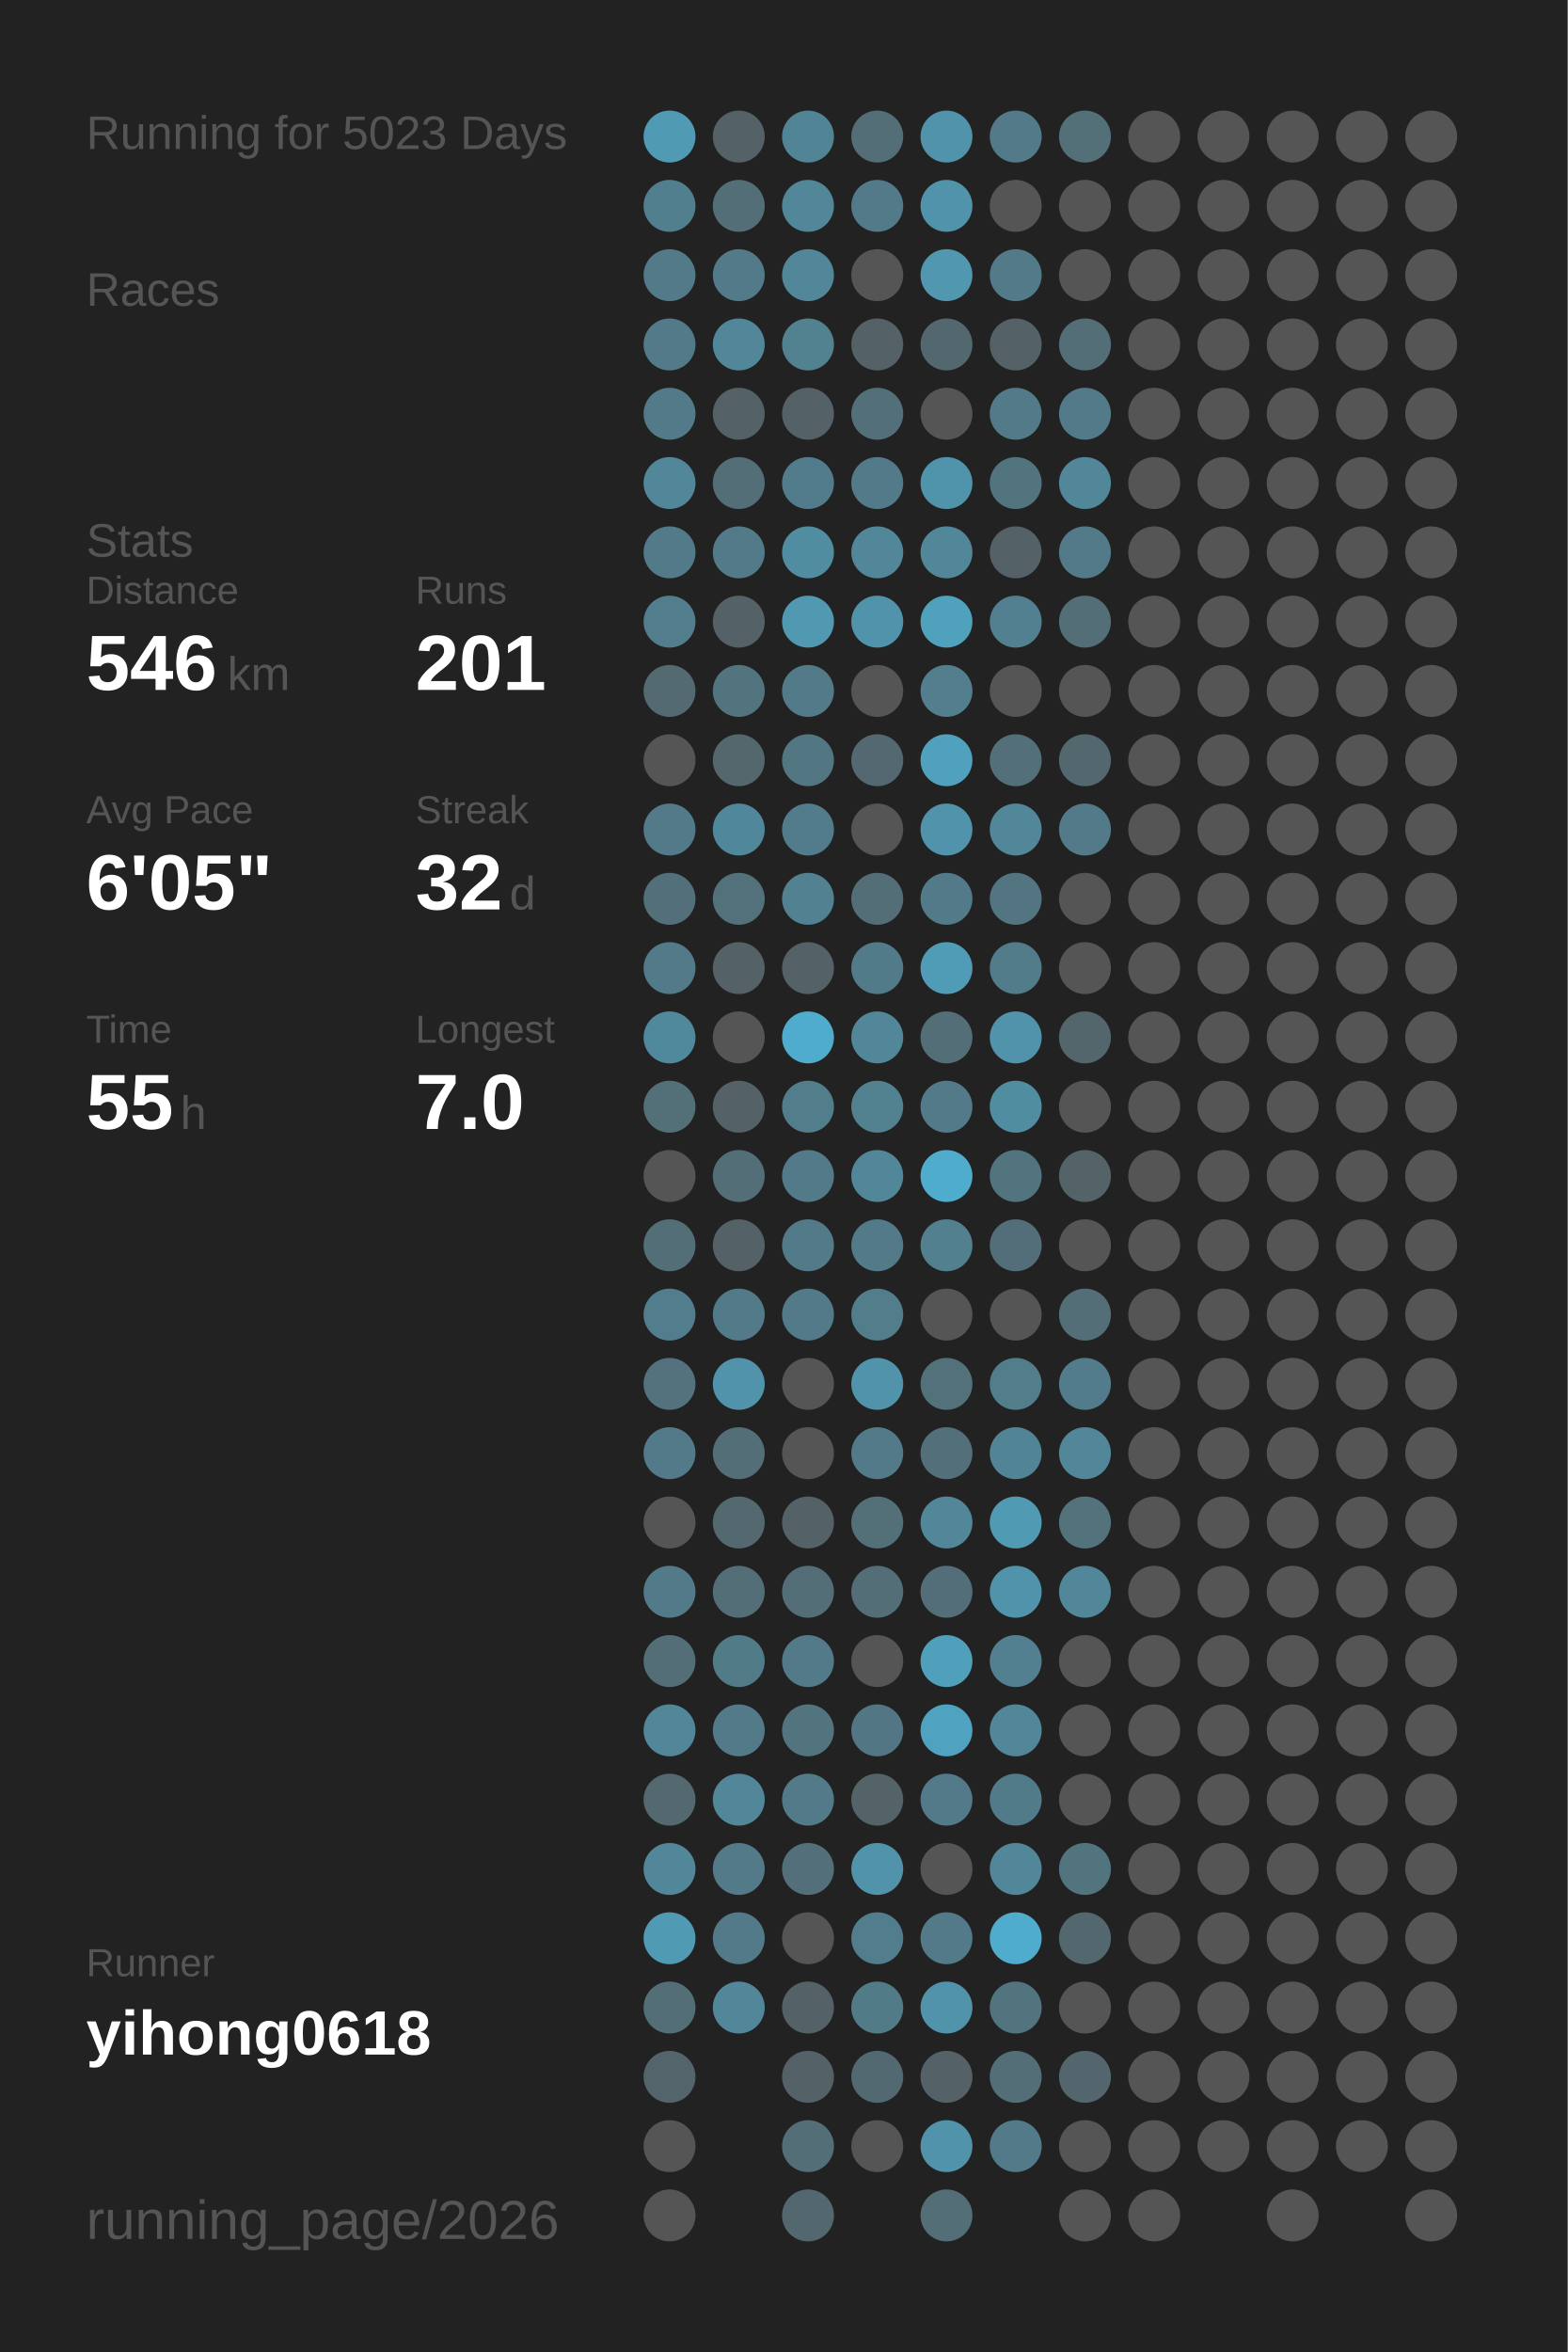
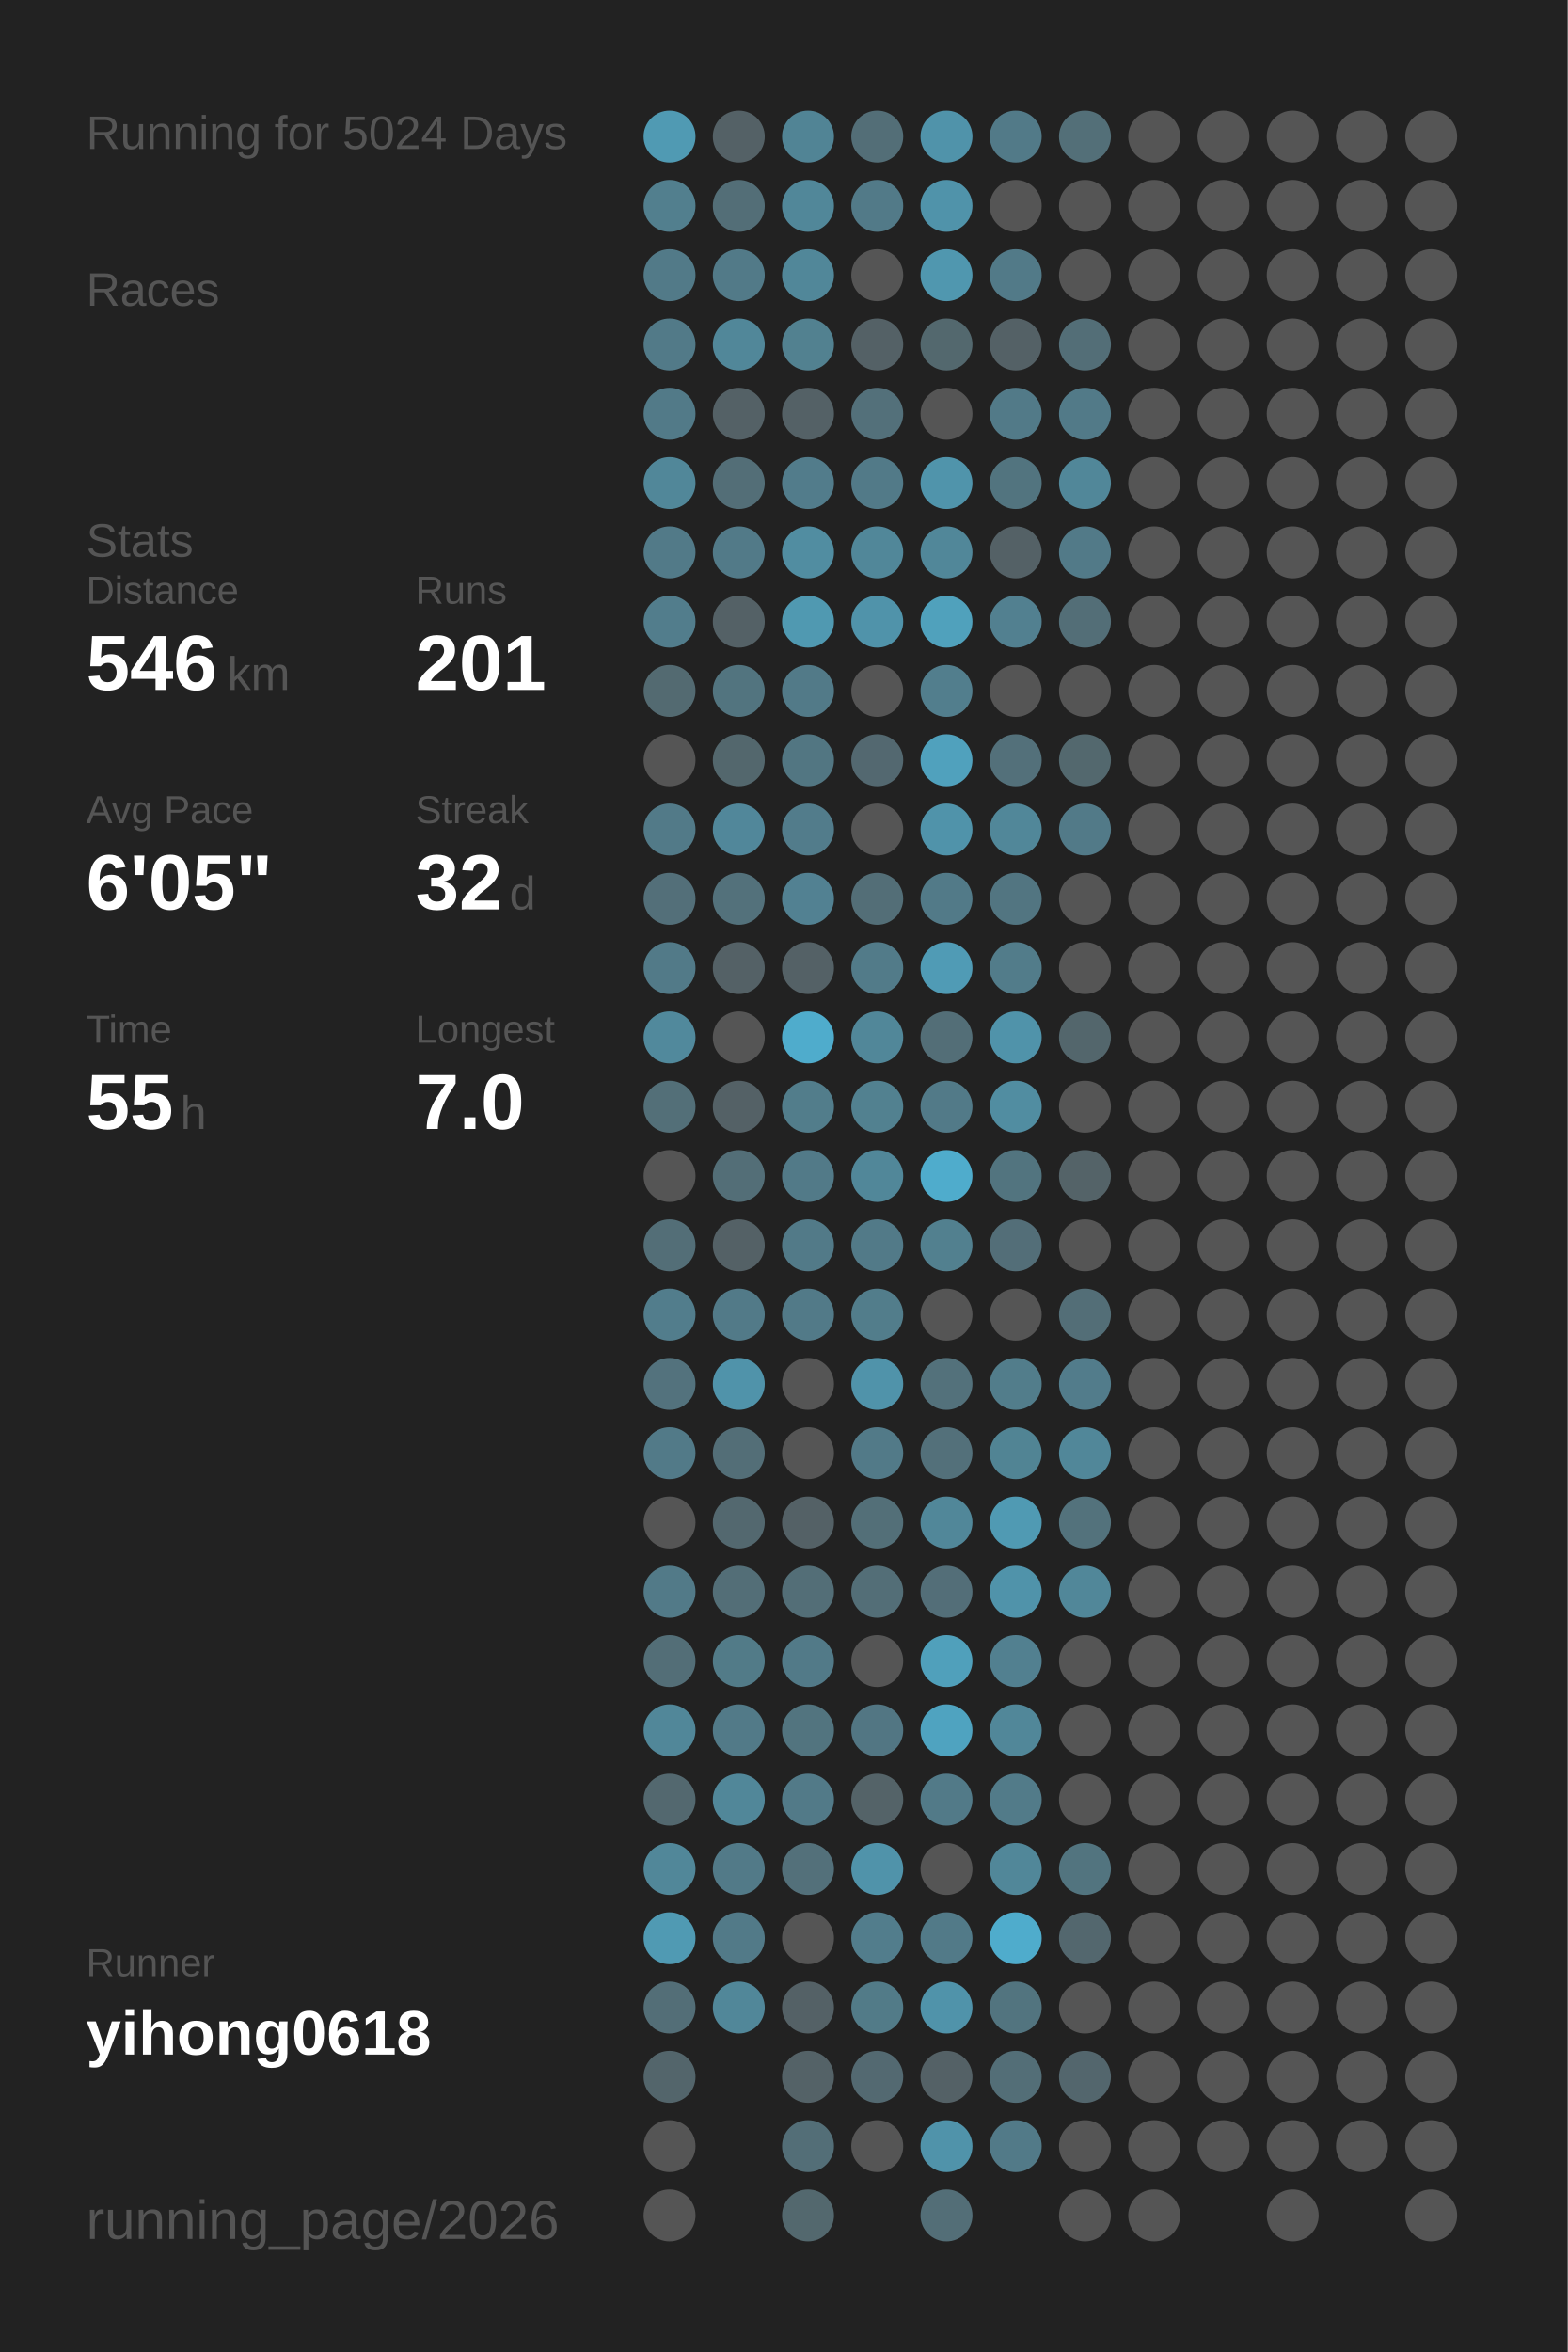
<svg xmlns="http://www.w3.org/2000/svg" baseProfile="full" height="300mm" version="1.1" viewBox="0,0,200,300" width="200mm">
  <defs />
  <rect fill="#222222" height="300" width="200" x="0" y="0" />
-   <text fill="#555555" style="font-size:6px; font-family:Arial;" x="11" y="19">Running for 5023 Days</text>
+   <text fill="#555555" style="font-size:6px; font-family:Arial;" x="11" y="19">Running for 5024 Days</text>
  <text fill="#555555" style="font-size:6px; font-family:Arial;" x="11" y="39">Races</text>
  <text fill="#555555" style="font-size:6px; font-family:Arial;" x="11" y="71">Stats</text>
  <text fill="#555555" style="font-size:5px; font-family:Arial;" x="11" y="77">Distance</text>
  <text fill="#FFFFFF" style="font-size:10px; font-family:Arial; font-weight:bold;" x="11" y="88">546</text>
  <text fill="#555555" style="font-size:6px; font-family:Arial;" x="29" y="88">km</text>
  <text fill="#555555" style="font-size:5px; font-family:Arial;" x="53" y="77">Runs</text>
  <text fill="#FFFFFF" style="font-size:10px; font-family:Arial; font-weight:bold;" x="53" y="88">201</text>
  <text fill="#555555" style="font-size:5px; font-family:Arial;" x="11" y="105">Avg Pace</text>
  <text fill="#FFFFFF" style="font-size:10px; font-family:Arial; font-weight:bold;" x="11" y="116">6'05"</text>
  <text fill="#555555" style="font-size:5px; font-family:Arial;" x="53" y="105">Streak</text>
  <text fill="#FFFFFF" style="font-size:10px; font-family:Arial; font-weight:bold;" x="53" y="116">32</text>
  <text fill="#555555" style="font-size:6px; font-family:Arial;" x="65" y="116">d</text>
  <text fill="#555555" style="font-size:5px; font-family:Arial;" x="11" y="133">Time</text>
  <text fill="#FFFFFF" style="font-size:10px; font-family:Arial; font-weight:bold;" x="11" y="144">55</text>
  <text fill="#555555" style="font-size:6px; font-family:Arial;" x="23" y="144">h</text>
  <text fill="#555555" style="font-size:5px; font-family:Arial;" x="53" y="133">Longest</text>
  <text fill="#FFFFFF" style="font-size:10px; font-family:Arial; font-weight:bold;" x="53" y="144">7.0</text>
  <text fill="#555555" style="font-size:5px; font-family:Arial;" x="11" y="252.065">Runner</text>
  <text fill="#FFFFFF" style="font-size:8px; font-family:Arial; font-weight:bold;" x="11" y="262.065">yihong0618</text>
  <text fill="#555555" style="font-size:7px; font-family:Arial;" x="11" y="285.581">running_page/2026</text>
  <circle cx="85.417" cy="17.419" fill="#509ab3" r="3.312" />
  <circle cx="85.417" cy="26.258" fill="#527f8e" r="3.312" />
  <circle cx="85.417" cy="35.097" fill="#527a88" r="3.312" />
  <circle cx="85.417" cy="43.935" fill="#527a88" r="3.312" />
  <circle cx="85.417" cy="52.774" fill="#527a88" r="3.312" />
  <circle cx="85.417" cy="61.613" fill="#518799" r="3.312" />
  <circle cx="85.417" cy="70.452" fill="#527a88" r="3.312" />
  <circle cx="85.417" cy="79.29" fill="#527d8c" r="3.312" />
  <circle cx="85.417" cy="88.129" fill="#536a71" r="3.312" />
  <circle cx="85.417" cy="96.968" fill="#555555" r="3.312" />
  <circle cx="85.417" cy="105.806" fill="#527a88" r="3.312" />
  <circle cx="85.417" cy="114.645" fill="#536f79" r="3.312" />
  <circle cx="85.417" cy="123.484" fill="#527a88" r="3.312" />
  <circle cx="85.417" cy="132.323" fill="#51899c" r="3.312" />
  <circle cx="85.417" cy="141.161" fill="#536f78" r="3.312" />
  <circle cx="85.417" cy="150" fill="#555555" r="3.312" />
  <circle cx="85.417" cy="158.839" fill="#536e77" r="3.312" />
  <circle cx="85.417" cy="167.677" fill="#527d8c" r="3.312" />
  <circle cx="85.417" cy="176.516" fill="#53727d" r="3.312" />
  <circle cx="85.417" cy="185.355" fill="#527a88" r="3.312" />
  <circle cx="85.417" cy="194.194" fill="#555555" r="3.312" />
  <circle cx="85.417" cy="203.032" fill="#527a88" r="3.312" />
  <circle cx="85.417" cy="211.871" fill="#536e77" r="3.312" />
  <circle cx="85.417" cy="220.71" fill="#518799" r="3.312" />
  <circle cx="85.417" cy="229.548" fill="#53686f" r="3.312" />
  <circle cx="85.417" cy="238.387" fill="#518799" r="3.312" />
  <circle cx="85.417" cy="247.226" fill="#509ab3" r="3.312" />
  <circle cx="85.417" cy="256.065" fill="#536e77" r="3.312" />
  <circle cx="85.417" cy="264.903" fill="#53656b" r="3.312" />
  <circle cx="85.417" cy="273.742" fill="#555555" r="3.312" />
  <circle cx="85.417" cy="282.581" fill="#555555" r="3.312" />
  <circle cx="94.25" cy="17.419" fill="#546166" r="3.312" />
  <circle cx="94.25" cy="26.258" fill="#536e77" r="3.312" />
  <circle cx="94.25" cy="35.097" fill="#527a88" r="3.312" />
  <circle cx="94.25" cy="43.935" fill="#518799" r="3.312" />
  <circle cx="94.25" cy="52.774" fill="#546166" r="3.312" />
  <circle cx="94.25" cy="61.613" fill="#536e77" r="3.312" />
  <circle cx="94.25" cy="70.452" fill="#527a88" r="3.312" />
  <circle cx="94.25" cy="79.29" fill="#546166" r="3.312" />
  <circle cx="94.25" cy="88.129" fill="#52747f" r="3.312" />
  <circle cx="94.25" cy="96.968" fill="#53676d" r="3.312" />
  <circle cx="94.25" cy="105.806" fill="#51879a" r="3.312" />
  <circle cx="94.25" cy="114.645" fill="#53717b" r="3.312" />
  <circle cx="94.25" cy="123.484" fill="#546166" r="3.312" />
  <circle cx="94.25" cy="132.323" fill="#555555" r="3.312" />
  <circle cx="94.25" cy="141.161" fill="#546166" r="3.312" />
  <circle cx="94.25" cy="150" fill="#536e77" r="3.312" />
  <circle cx="94.25" cy="158.839" fill="#546166" r="3.312" />
  <circle cx="94.25" cy="167.677" fill="#527a88" r="3.312" />
  <circle cx="94.25" cy="176.516" fill="#5093aa" r="3.312" />
  <circle cx="94.25" cy="185.355" fill="#536e77" r="3.312" />
  <circle cx="94.25" cy="194.194" fill="#53686f" r="3.312" />
  <circle cx="94.25" cy="203.032" fill="#536e77" r="3.312" />
  <circle cx="94.25" cy="211.871" fill="#527b88" r="3.312" />
  <circle cx="94.25" cy="220.71" fill="#527a88" r="3.312" />
  <circle cx="94.25" cy="229.548" fill="#518799" r="3.312" />
  <circle cx="94.25" cy="238.387" fill="#527a88" r="3.312" />
  <circle cx="94.25" cy="247.226" fill="#527a88" r="3.312" />
  <circle cx="94.25" cy="256.065" fill="#518799" r="3.312" />
  <circle cx="103.083" cy="17.419" fill="#518495" r="3.312" />
  <circle cx="103.083" cy="26.258" fill="#518799" r="3.312" />
  <circle cx="103.083" cy="35.097" fill="#518799" r="3.312" />
  <circle cx="103.083" cy="43.935" fill="#528190" r="3.312" />
  <circle cx="103.083" cy="52.774" fill="#546166" r="3.312" />
  <circle cx="103.083" cy="61.613" fill="#527c8b" r="3.312" />
  <circle cx="103.083" cy="70.452" fill="#518da1" r="3.312" />
  <circle cx="103.083" cy="79.29" fill="#5099b1" r="3.312" />
  <circle cx="103.083" cy="88.129" fill="#527a88" r="3.312" />
  <circle cx="103.083" cy="96.968" fill="#527682" r="3.312" />
  <circle cx="103.083" cy="105.806" fill="#527c8b" r="3.312" />
  <circle cx="103.083" cy="114.645" fill="#528192" r="3.312" />
  <circle cx="103.083" cy="123.484" fill="#546166" r="3.312" />
  <circle cx="103.083" cy="132.323" fill="#4faccc" r="3.312" />
  <circle cx="103.083" cy="141.161" fill="#527d8b" r="3.312" />
  <circle cx="103.083" cy="150" fill="#527a88" r="3.312" />
  <circle cx="103.083" cy="158.839" fill="#527a88" r="3.312" />
  <circle cx="103.083" cy="167.677" fill="#527a88" r="3.312" />
  <circle cx="103.083" cy="176.516" fill="#555555" r="3.312" />
  <circle cx="103.083" cy="185.355" fill="#555555" r="3.312" />
  <circle cx="103.083" cy="194.194" fill="#546166" r="3.312" />
  <circle cx="103.083" cy="203.032" fill="#536e77" r="3.312" />
  <circle cx="103.083" cy="211.871" fill="#527a88" r="3.312" />
  <circle cx="103.083" cy="220.71" fill="#52747f" r="3.312" />
  <circle cx="103.083" cy="229.548" fill="#527a88" r="3.312" />
  <circle cx="103.083" cy="238.387" fill="#53707a" r="3.312" />
  <circle cx="103.083" cy="247.226" fill="#555555" r="3.312" />
  <circle cx="103.083" cy="256.065" fill="#546166" r="3.312" />
  <circle cx="103.083" cy="264.903" fill="#546267" r="3.312" />
  <circle cx="103.083" cy="273.742" fill="#536e77" r="3.312" />
  <circle cx="103.083" cy="282.581" fill="#53686e" r="3.312" />
  <circle cx="111.917" cy="17.419" fill="#536e77" r="3.312" />
  <circle cx="111.917" cy="26.258" fill="#527a88" r="3.312" />
  <circle cx="111.917" cy="35.097" fill="#555555" r="3.312" />
  <circle cx="111.917" cy="43.935" fill="#546166" r="3.312" />
  <circle cx="111.917" cy="52.774" fill="#53707a" r="3.312" />
  <circle cx="111.917" cy="61.613" fill="#527a88" r="3.312" />
  <circle cx="111.917" cy="70.452" fill="#518799" r="3.312" />
  <circle cx="111.917" cy="79.29" fill="#5093aa" r="3.312" />
  <circle cx="111.917" cy="88.129" fill="#555555" r="3.312" />
  <circle cx="111.917" cy="96.968" fill="#536870" r="3.312" />
  <circle cx="111.917" cy="105.806" fill="#555555" r="3.312" />
  <circle cx="111.917" cy="114.645" fill="#536e77" r="3.312" />
  <circle cx="111.917" cy="123.484" fill="#527b89" r="3.312" />
  <circle cx="111.917" cy="132.323" fill="#518799" r="3.312" />
  <circle cx="111.917" cy="141.161" fill="#528190" r="3.312" />
  <circle cx="111.917" cy="150" fill="#518799" r="3.312" />
  <circle cx="111.917" cy="158.839" fill="#527a88" r="3.312" />
  <circle cx="111.917" cy="167.677" fill="#527d8b" r="3.312" />
  <circle cx="111.917" cy="176.516" fill="#5093aa" r="3.312" />
  <circle cx="111.917" cy="185.355" fill="#527a88" r="3.312" />
  <circle cx="111.917" cy="194.194" fill="#536f78" r="3.312" />
  <circle cx="111.917" cy="203.032" fill="#536e77" r="3.312" />
  <circle cx="111.917" cy="211.871" fill="#555555" r="3.312" />
  <circle cx="111.917" cy="220.71" fill="#527683" r="3.312" />
  <circle cx="111.917" cy="229.548" fill="#546368" r="3.312" />
  <circle cx="111.917" cy="238.387" fill="#5093aa" r="3.312" />
  <circle cx="111.917" cy="247.226" fill="#527d8c" r="3.312" />
  <circle cx="111.917" cy="256.065" fill="#527b88" r="3.312" />
  <circle cx="111.917" cy="264.903" fill="#536971" r="3.312" />
  <circle cx="111.917" cy="273.742" fill="#555555" r="3.312" />
  <circle cx="120.75" cy="17.419" fill="#5093aa" r="3.312" />
  <circle cx="120.75" cy="26.258" fill="#5093aa" r="3.312" />
  <circle cx="120.75" cy="35.097" fill="#5097af" r="3.312" />
  <circle cx="120.75" cy="43.935" fill="#53686e" r="3.312" />
  <circle cx="120.75" cy="52.774" fill="#555555" r="3.312" />
  <circle cx="120.75" cy="61.613" fill="#5094ab" r="3.312" />
  <circle cx="120.75" cy="70.452" fill="#518799" r="3.312" />
  <circle cx="120.75" cy="79.29" fill="#50a1bc" r="3.312" />
  <circle cx="120.75" cy="88.129" fill="#527e8d" r="3.312" />
  <circle cx="120.75" cy="96.968" fill="#50a1bd" r="3.312" />
  <circle cx="120.75" cy="105.806" fill="#5093aa" r="3.312" />
  <circle cx="120.75" cy="114.645" fill="#527a88" r="3.312" />
  <circle cx="120.75" cy="123.484" fill="#509bb5" r="3.312" />
  <circle cx="120.75" cy="132.323" fill="#536e77" r="3.312" />
  <circle cx="120.75" cy="141.161" fill="#527a88" r="3.312" />
  <circle cx="120.75" cy="150" fill="#4faccc" r="3.312" />
  <circle cx="120.75" cy="158.839" fill="#52808f" r="3.312" />
  <circle cx="120.75" cy="167.677" fill="#555555" r="3.312" />
  <circle cx="120.75" cy="176.516" fill="#53717b" r="3.312" />
  <circle cx="120.75" cy="185.355" fill="#53707a" r="3.312" />
  <circle cx="120.75" cy="194.194" fill="#518799" r="3.312" />
  <circle cx="120.75" cy="203.032" fill="#536e78" r="3.312" />
  <circle cx="120.75" cy="211.871" fill="#50a0bb" r="3.312" />
  <circle cx="120.75" cy="220.71" fill="#4fa3c0" r="3.312" />
  <circle cx="120.75" cy="229.548" fill="#527a88" r="3.312" />
  <circle cx="120.75" cy="238.387" fill="#555555" r="3.312" />
  <circle cx="120.75" cy="247.226" fill="#527a88" r="3.312" />
  <circle cx="120.75" cy="256.065" fill="#5093aa" r="3.312" />
  <circle cx="120.75" cy="264.903" fill="#546166" r="3.312" />
  <circle cx="120.75" cy="273.742" fill="#5093aa" r="3.312" />
  <circle cx="120.75" cy="282.581" fill="#536e77" r="3.312" />
  <circle cx="129.583" cy="17.419" fill="#527a88" r="3.312" />
  <circle cx="129.583" cy="26.258" fill="#555555" r="3.312" />
  <circle cx="129.583" cy="35.097" fill="#527a88" r="3.312" />
  <circle cx="129.583" cy="43.935" fill="#546166" r="3.312" />
  <circle cx="129.583" cy="52.774" fill="#527a88" r="3.312" />
  <circle cx="129.583" cy="61.613" fill="#52747f" r="3.312" />
  <circle cx="129.583" cy="70.452" fill="#546166" r="3.312" />
  <circle cx="129.583" cy="79.29" fill="#528090" r="3.312" />
  <circle cx="129.583" cy="88.129" fill="#555555" r="3.312" />
  <circle cx="129.583" cy="96.968" fill="#53707a" r="3.312" />
  <circle cx="129.583" cy="105.806" fill="#518799" r="3.312" />
  <circle cx="129.583" cy="114.645" fill="#527581" r="3.312" />
  <circle cx="129.583" cy="123.484" fill="#527c8a" r="3.312" />
  <circle cx="129.583" cy="132.323" fill="#5093aa" r="3.312" />
  <circle cx="129.583" cy="141.161" fill="#518da1" r="3.312" />
  <circle cx="129.583" cy="150" fill="#52747f" r="3.312" />
  <circle cx="129.583" cy="158.839" fill="#536e78" r="3.312" />
  <circle cx="129.583" cy="167.677" fill="#555555" r="3.312" />
  <circle cx="129.583" cy="176.516" fill="#527d8b" r="3.312" />
  <circle cx="129.583" cy="185.355" fill="#518494" r="3.312" />
  <circle cx="129.583" cy="194.194" fill="#509ab3" r="3.312" />
  <circle cx="129.583" cy="203.032" fill="#5093aa" r="3.312" />
  <circle cx="129.583" cy="211.871" fill="#528090" r="3.312" />
  <circle cx="129.583" cy="220.71" fill="#518799" r="3.312" />
  <circle cx="129.583" cy="229.548" fill="#527b89" r="3.312" />
  <circle cx="129.583" cy="238.387" fill="#518799" r="3.312" />
  <circle cx="129.583" cy="247.226" fill="#4faccc" r="3.312" />
  <circle cx="129.583" cy="256.065" fill="#52747f" r="3.312" />
  <circle cx="129.583" cy="264.903" fill="#536e77" r="3.312" />
  <circle cx="129.583" cy="273.742" fill="#527a88" r="3.312" />
  <circle cx="138.417" cy="17.419" fill="#536f78" r="3.312" />
  <circle cx="138.417" cy="26.258" fill="#555555" r="3.312" />
  <circle cx="138.417" cy="35.097" fill="#555555" r="3.312" />
  <circle cx="138.417" cy="43.935" fill="#536e77" r="3.312" />
  <circle cx="138.417" cy="52.774" fill="#527a88" r="3.312" />
  <circle cx="138.417" cy="61.613" fill="#518799" r="3.312" />
  <circle cx="138.417" cy="70.452" fill="#527a88" r="3.312" />
  <circle cx="138.417" cy="79.29" fill="#536e77" r="3.312" />
  <circle cx="138.417" cy="88.129" fill="#555555" r="3.312" />
  <circle cx="138.417" cy="96.968" fill="#53686e" r="3.312" />
  <circle cx="138.417" cy="105.806" fill="#527a88" r="3.312" />
  <circle cx="138.417" cy="114.645" fill="#555555" r="3.312" />
  <circle cx="138.417" cy="123.484" fill="#555555" r="3.312" />
  <circle cx="138.417" cy="132.323" fill="#53666c" r="3.312" />
  <circle cx="138.417" cy="141.161" fill="#555555" r="3.312" />
  <circle cx="138.417" cy="150" fill="#546368" r="3.312" />
  <circle cx="138.417" cy="158.839" fill="#555555" r="3.312" />
  <circle cx="138.417" cy="167.677" fill="#536e77" r="3.312" />
  <circle cx="138.417" cy="176.516" fill="#527c8b" r="3.312" />
  <circle cx="138.417" cy="185.355" fill="#518799" r="3.312" />
  <circle cx="138.417" cy="194.194" fill="#53727c" r="3.312" />
  <circle cx="138.417" cy="203.032" fill="#518799" r="3.312" />
  <circle cx="138.417" cy="211.871" fill="#555555" r="3.312" />
  <circle cx="138.417" cy="220.71" fill="#555555" r="3.312" />
  <circle cx="138.417" cy="229.548" fill="#555555" r="3.312" />
  <circle cx="138.417" cy="238.387" fill="#52747f" r="3.312" />
  <circle cx="138.417" cy="247.226" fill="#53676e" r="3.312" />
  <circle cx="138.417" cy="256.065" fill="#555555" r="3.312" />
  <circle cx="138.417" cy="264.903" fill="#53666d" r="3.312" />
  <circle cx="138.417" cy="273.742" fill="#555555" r="3.312" />
  <circle cx="138.417" cy="282.581" fill="#555555" r="3.312" />
  <circle cx="147.25" cy="17.419" fill="#555555" r="3.312" />
  <circle cx="147.25" cy="26.258" fill="#555555" r="3.312" />
  <circle cx="147.25" cy="35.097" fill="#555555" r="3.312" />
  <circle cx="147.25" cy="43.935" fill="#555555" r="3.312" />
  <circle cx="147.25" cy="52.774" fill="#555555" r="3.312" />
  <circle cx="147.25" cy="61.613" fill="#555555" r="3.312" />
  <circle cx="147.25" cy="70.452" fill="#555555" r="3.312" />
  <circle cx="147.25" cy="79.29" fill="#555555" r="3.312" />
  <circle cx="147.25" cy="88.129" fill="#555555" r="3.312" />
  <circle cx="147.25" cy="96.968" fill="#555555" r="3.312" />
  <circle cx="147.25" cy="105.806" fill="#555555" r="3.312" />
  <circle cx="147.25" cy="114.645" fill="#555555" r="3.312" />
  <circle cx="147.25" cy="123.484" fill="#555555" r="3.312" />
  <circle cx="147.25" cy="132.323" fill="#555555" r="3.312" />
  <circle cx="147.25" cy="141.161" fill="#555555" r="3.312" />
  <circle cx="147.25" cy="150" fill="#555555" r="3.312" />
  <circle cx="147.25" cy="158.839" fill="#555555" r="3.312" />
  <circle cx="147.25" cy="167.677" fill="#555555" r="3.312" />
  <circle cx="147.25" cy="176.516" fill="#555555" r="3.312" />
  <circle cx="147.25" cy="185.355" fill="#555555" r="3.312" />
  <circle cx="147.25" cy="194.194" fill="#555555" r="3.312" />
  <circle cx="147.25" cy="203.032" fill="#555555" r="3.312" />
  <circle cx="147.25" cy="211.871" fill="#555555" r="3.312" />
  <circle cx="147.25" cy="220.71" fill="#555555" r="3.312" />
  <circle cx="147.25" cy="229.548" fill="#555555" r="3.312" />
  <circle cx="147.25" cy="238.387" fill="#555555" r="3.312" />
  <circle cx="147.25" cy="247.226" fill="#555555" r="3.312" />
  <circle cx="147.25" cy="256.065" fill="#555555" r="3.312" />
  <circle cx="147.25" cy="264.903" fill="#555555" r="3.312" />
  <circle cx="147.25" cy="273.742" fill="#555555" r="3.312" />
  <circle cx="147.25" cy="282.581" fill="#555555" r="3.312" />
  <circle cx="156.083" cy="17.419" fill="#555555" r="3.312" />
  <circle cx="156.083" cy="26.258" fill="#555555" r="3.312" />
  <circle cx="156.083" cy="35.097" fill="#555555" r="3.312" />
  <circle cx="156.083" cy="43.935" fill="#555555" r="3.312" />
  <circle cx="156.083" cy="52.774" fill="#555555" r="3.312" />
  <circle cx="156.083" cy="61.613" fill="#555555" r="3.312" />
  <circle cx="156.083" cy="70.452" fill="#555555" r="3.312" />
  <circle cx="156.083" cy="79.29" fill="#555555" r="3.312" />
  <circle cx="156.083" cy="88.129" fill="#555555" r="3.312" />
  <circle cx="156.083" cy="96.968" fill="#555555" r="3.312" />
  <circle cx="156.083" cy="105.806" fill="#555555" r="3.312" />
  <circle cx="156.083" cy="114.645" fill="#555555" r="3.312" />
  <circle cx="156.083" cy="123.484" fill="#555555" r="3.312" />
  <circle cx="156.083" cy="132.323" fill="#555555" r="3.312" />
  <circle cx="156.083" cy="141.161" fill="#555555" r="3.312" />
  <circle cx="156.083" cy="150" fill="#555555" r="3.312" />
  <circle cx="156.083" cy="158.839" fill="#555555" r="3.312" />
  <circle cx="156.083" cy="167.677" fill="#555555" r="3.312" />
  <circle cx="156.083" cy="176.516" fill="#555555" r="3.312" />
  <circle cx="156.083" cy="185.355" fill="#555555" r="3.312" />
  <circle cx="156.083" cy="194.194" fill="#555555" r="3.312" />
  <circle cx="156.083" cy="203.032" fill="#555555" r="3.312" />
  <circle cx="156.083" cy="211.871" fill="#555555" r="3.312" />
  <circle cx="156.083" cy="220.71" fill="#555555" r="3.312" />
  <circle cx="156.083" cy="229.548" fill="#555555" r="3.312" />
  <circle cx="156.083" cy="238.387" fill="#555555" r="3.312" />
  <circle cx="156.083" cy="247.226" fill="#555555" r="3.312" />
  <circle cx="156.083" cy="256.065" fill="#555555" r="3.312" />
  <circle cx="156.083" cy="264.903" fill="#555555" r="3.312" />
  <circle cx="156.083" cy="273.742" fill="#555555" r="3.312" />
  <circle cx="164.917" cy="17.419" fill="#555555" r="3.312" />
  <circle cx="164.917" cy="26.258" fill="#555555" r="3.312" />
  <circle cx="164.917" cy="35.097" fill="#555555" r="3.312" />
  <circle cx="164.917" cy="43.935" fill="#555555" r="3.312" />
  <circle cx="164.917" cy="52.774" fill="#555555" r="3.312" />
  <circle cx="164.917" cy="61.613" fill="#555555" r="3.312" />
  <circle cx="164.917" cy="70.452" fill="#555555" r="3.312" />
  <circle cx="164.917" cy="79.29" fill="#555555" r="3.312" />
  <circle cx="164.917" cy="88.129" fill="#555555" r="3.312" />
  <circle cx="164.917" cy="96.968" fill="#555555" r="3.312" />
  <circle cx="164.917" cy="105.806" fill="#555555" r="3.312" />
  <circle cx="164.917" cy="114.645" fill="#555555" r="3.312" />
  <circle cx="164.917" cy="123.484" fill="#555555" r="3.312" />
  <circle cx="164.917" cy="132.323" fill="#555555" r="3.312" />
  <circle cx="164.917" cy="141.161" fill="#555555" r="3.312" />
  <circle cx="164.917" cy="150" fill="#555555" r="3.312" />
  <circle cx="164.917" cy="158.839" fill="#555555" r="3.312" />
  <circle cx="164.917" cy="167.677" fill="#555555" r="3.312" />
  <circle cx="164.917" cy="176.516" fill="#555555" r="3.312" />
  <circle cx="164.917" cy="185.355" fill="#555555" r="3.312" />
  <circle cx="164.917" cy="194.194" fill="#555555" r="3.312" />
  <circle cx="164.917" cy="203.032" fill="#555555" r="3.312" />
  <circle cx="164.917" cy="211.871" fill="#555555" r="3.312" />
  <circle cx="164.917" cy="220.71" fill="#555555" r="3.312" />
  <circle cx="164.917" cy="229.548" fill="#555555" r="3.312" />
  <circle cx="164.917" cy="238.387" fill="#555555" r="3.312" />
  <circle cx="164.917" cy="247.226" fill="#555555" r="3.312" />
  <circle cx="164.917" cy="256.065" fill="#555555" r="3.312" />
  <circle cx="164.917" cy="264.903" fill="#555555" r="3.312" />
  <circle cx="164.917" cy="273.742" fill="#555555" r="3.312" />
  <circle cx="164.917" cy="282.581" fill="#555555" r="3.312" />
  <circle cx="173.75" cy="17.419" fill="#555555" r="3.312" />
  <circle cx="173.75" cy="26.258" fill="#555555" r="3.312" />
  <circle cx="173.75" cy="35.097" fill="#555555" r="3.312" />
  <circle cx="173.75" cy="43.935" fill="#555555" r="3.312" />
  <circle cx="173.75" cy="52.774" fill="#555555" r="3.312" />
  <circle cx="173.75" cy="61.613" fill="#555555" r="3.312" />
  <circle cx="173.75" cy="70.452" fill="#555555" r="3.312" />
  <circle cx="173.75" cy="79.29" fill="#555555" r="3.312" />
  <circle cx="173.75" cy="88.129" fill="#555555" r="3.312" />
  <circle cx="173.75" cy="96.968" fill="#555555" r="3.312" />
  <circle cx="173.75" cy="105.806" fill="#555555" r="3.312" />
  <circle cx="173.75" cy="114.645" fill="#555555" r="3.312" />
  <circle cx="173.75" cy="123.484" fill="#555555" r="3.312" />
  <circle cx="173.75" cy="132.323" fill="#555555" r="3.312" />
  <circle cx="173.75" cy="141.161" fill="#555555" r="3.312" />
  <circle cx="173.75" cy="150" fill="#555555" r="3.312" />
  <circle cx="173.75" cy="158.839" fill="#555555" r="3.312" />
  <circle cx="173.75" cy="167.677" fill="#555555" r="3.312" />
  <circle cx="173.75" cy="176.516" fill="#555555" r="3.312" />
  <circle cx="173.75" cy="185.355" fill="#555555" r="3.312" />
  <circle cx="173.75" cy="194.194" fill="#555555" r="3.312" />
  <circle cx="173.75" cy="203.032" fill="#555555" r="3.312" />
  <circle cx="173.75" cy="211.871" fill="#555555" r="3.312" />
  <circle cx="173.75" cy="220.71" fill="#555555" r="3.312" />
  <circle cx="173.75" cy="229.548" fill="#555555" r="3.312" />
  <circle cx="173.75" cy="238.387" fill="#555555" r="3.312" />
  <circle cx="173.75" cy="247.226" fill="#555555" r="3.312" />
  <circle cx="173.75" cy="256.065" fill="#555555" r="3.312" />
  <circle cx="173.75" cy="264.903" fill="#555555" r="3.312" />
  <circle cx="173.75" cy="273.742" fill="#555555" r="3.312" />
  <circle cx="182.583" cy="17.419" fill="#555555" r="3.312" />
  <circle cx="182.583" cy="26.258" fill="#555555" r="3.312" />
  <circle cx="182.583" cy="35.097" fill="#555555" r="3.312" />
  <circle cx="182.583" cy="43.935" fill="#555555" r="3.312" />
  <circle cx="182.583" cy="52.774" fill="#555555" r="3.312" />
  <circle cx="182.583" cy="61.613" fill="#555555" r="3.312" />
  <circle cx="182.583" cy="70.452" fill="#555555" r="3.312" />
  <circle cx="182.583" cy="79.29" fill="#555555" r="3.312" />
  <circle cx="182.583" cy="88.129" fill="#555555" r="3.312" />
  <circle cx="182.583" cy="96.968" fill="#555555" r="3.312" />
  <circle cx="182.583" cy="105.806" fill="#555555" r="3.312" />
  <circle cx="182.583" cy="114.645" fill="#555555" r="3.312" />
  <circle cx="182.583" cy="123.484" fill="#555555" r="3.312" />
  <circle cx="182.583" cy="132.323" fill="#555555" r="3.312" />
  <circle cx="182.583" cy="141.161" fill="#555555" r="3.312" />
  <circle cx="182.583" cy="150" fill="#555555" r="3.312" />
  <circle cx="182.583" cy="158.839" fill="#555555" r="3.312" />
  <circle cx="182.583" cy="167.677" fill="#555555" r="3.312" />
  <circle cx="182.583" cy="176.516" fill="#555555" r="3.312" />
  <circle cx="182.583" cy="185.355" fill="#555555" r="3.312" />
  <circle cx="182.583" cy="194.194" fill="#555555" r="3.312" />
  <circle cx="182.583" cy="203.032" fill="#555555" r="3.312" />
  <circle cx="182.583" cy="211.871" fill="#555555" r="3.312" />
  <circle cx="182.583" cy="220.71" fill="#555555" r="3.312" />
  <circle cx="182.583" cy="229.548" fill="#555555" r="3.312" />
  <circle cx="182.583" cy="238.387" fill="#555555" r="3.312" />
  <circle cx="182.583" cy="247.226" fill="#555555" r="3.312" />
  <circle cx="182.583" cy="256.065" fill="#555555" r="3.312" />
  <circle cx="182.583" cy="264.903" fill="#555555" r="3.312" />
  <circle cx="182.583" cy="273.742" fill="#555555" r="3.312" />
  <circle cx="182.583" cy="282.581" fill="#555555" r="3.312" />
</svg>
